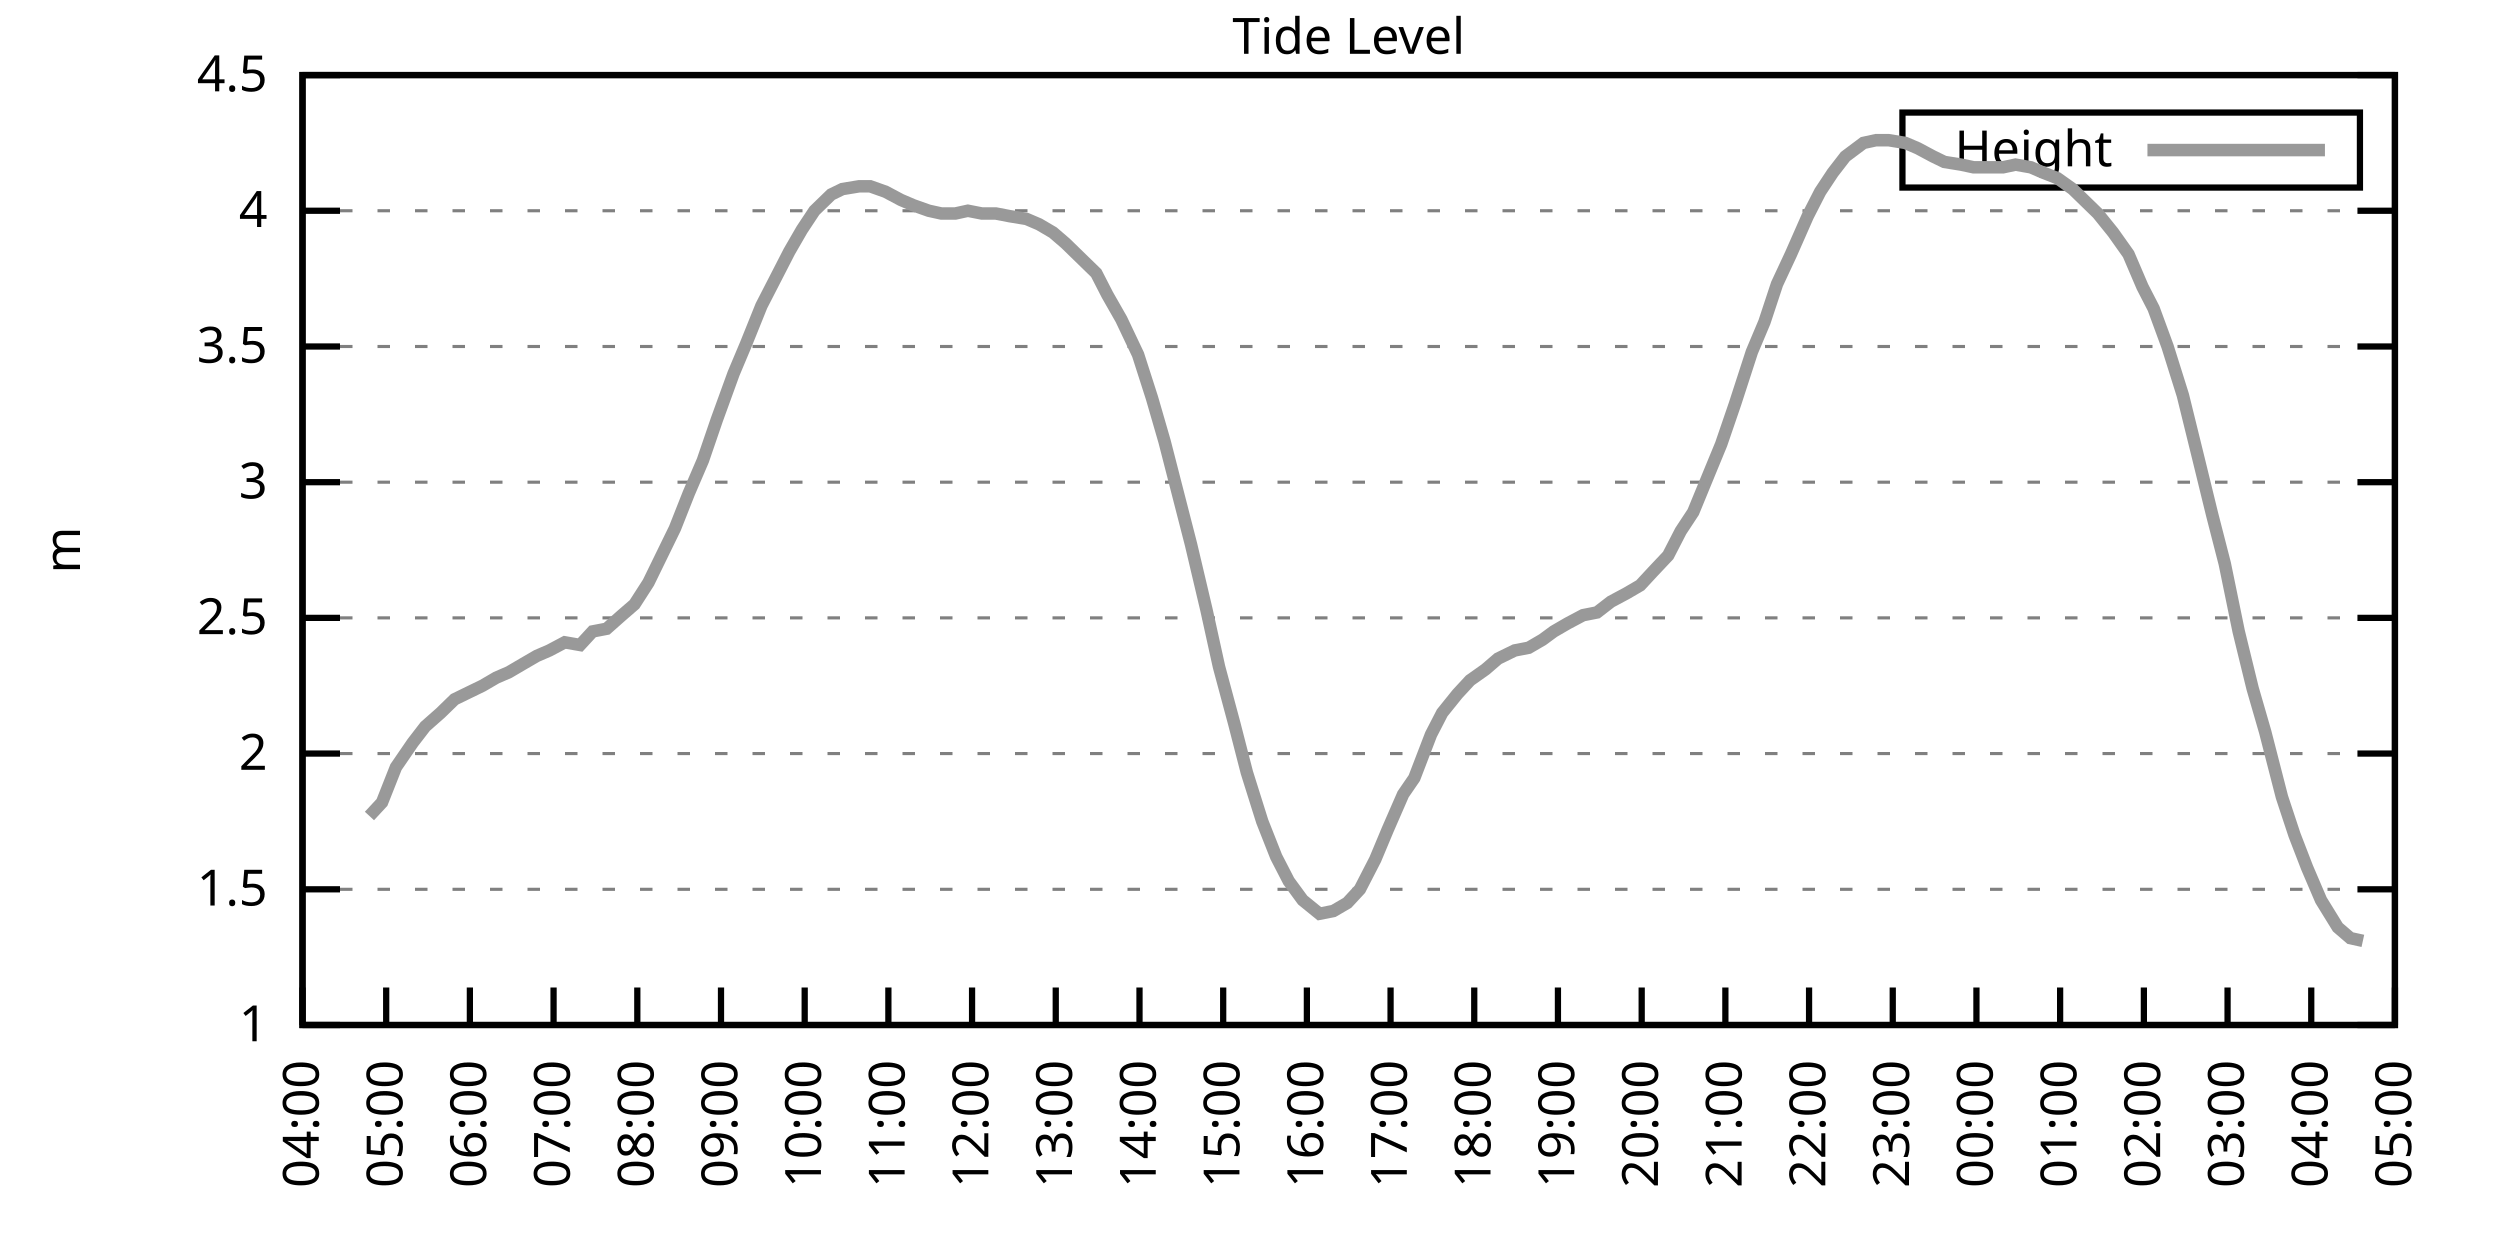
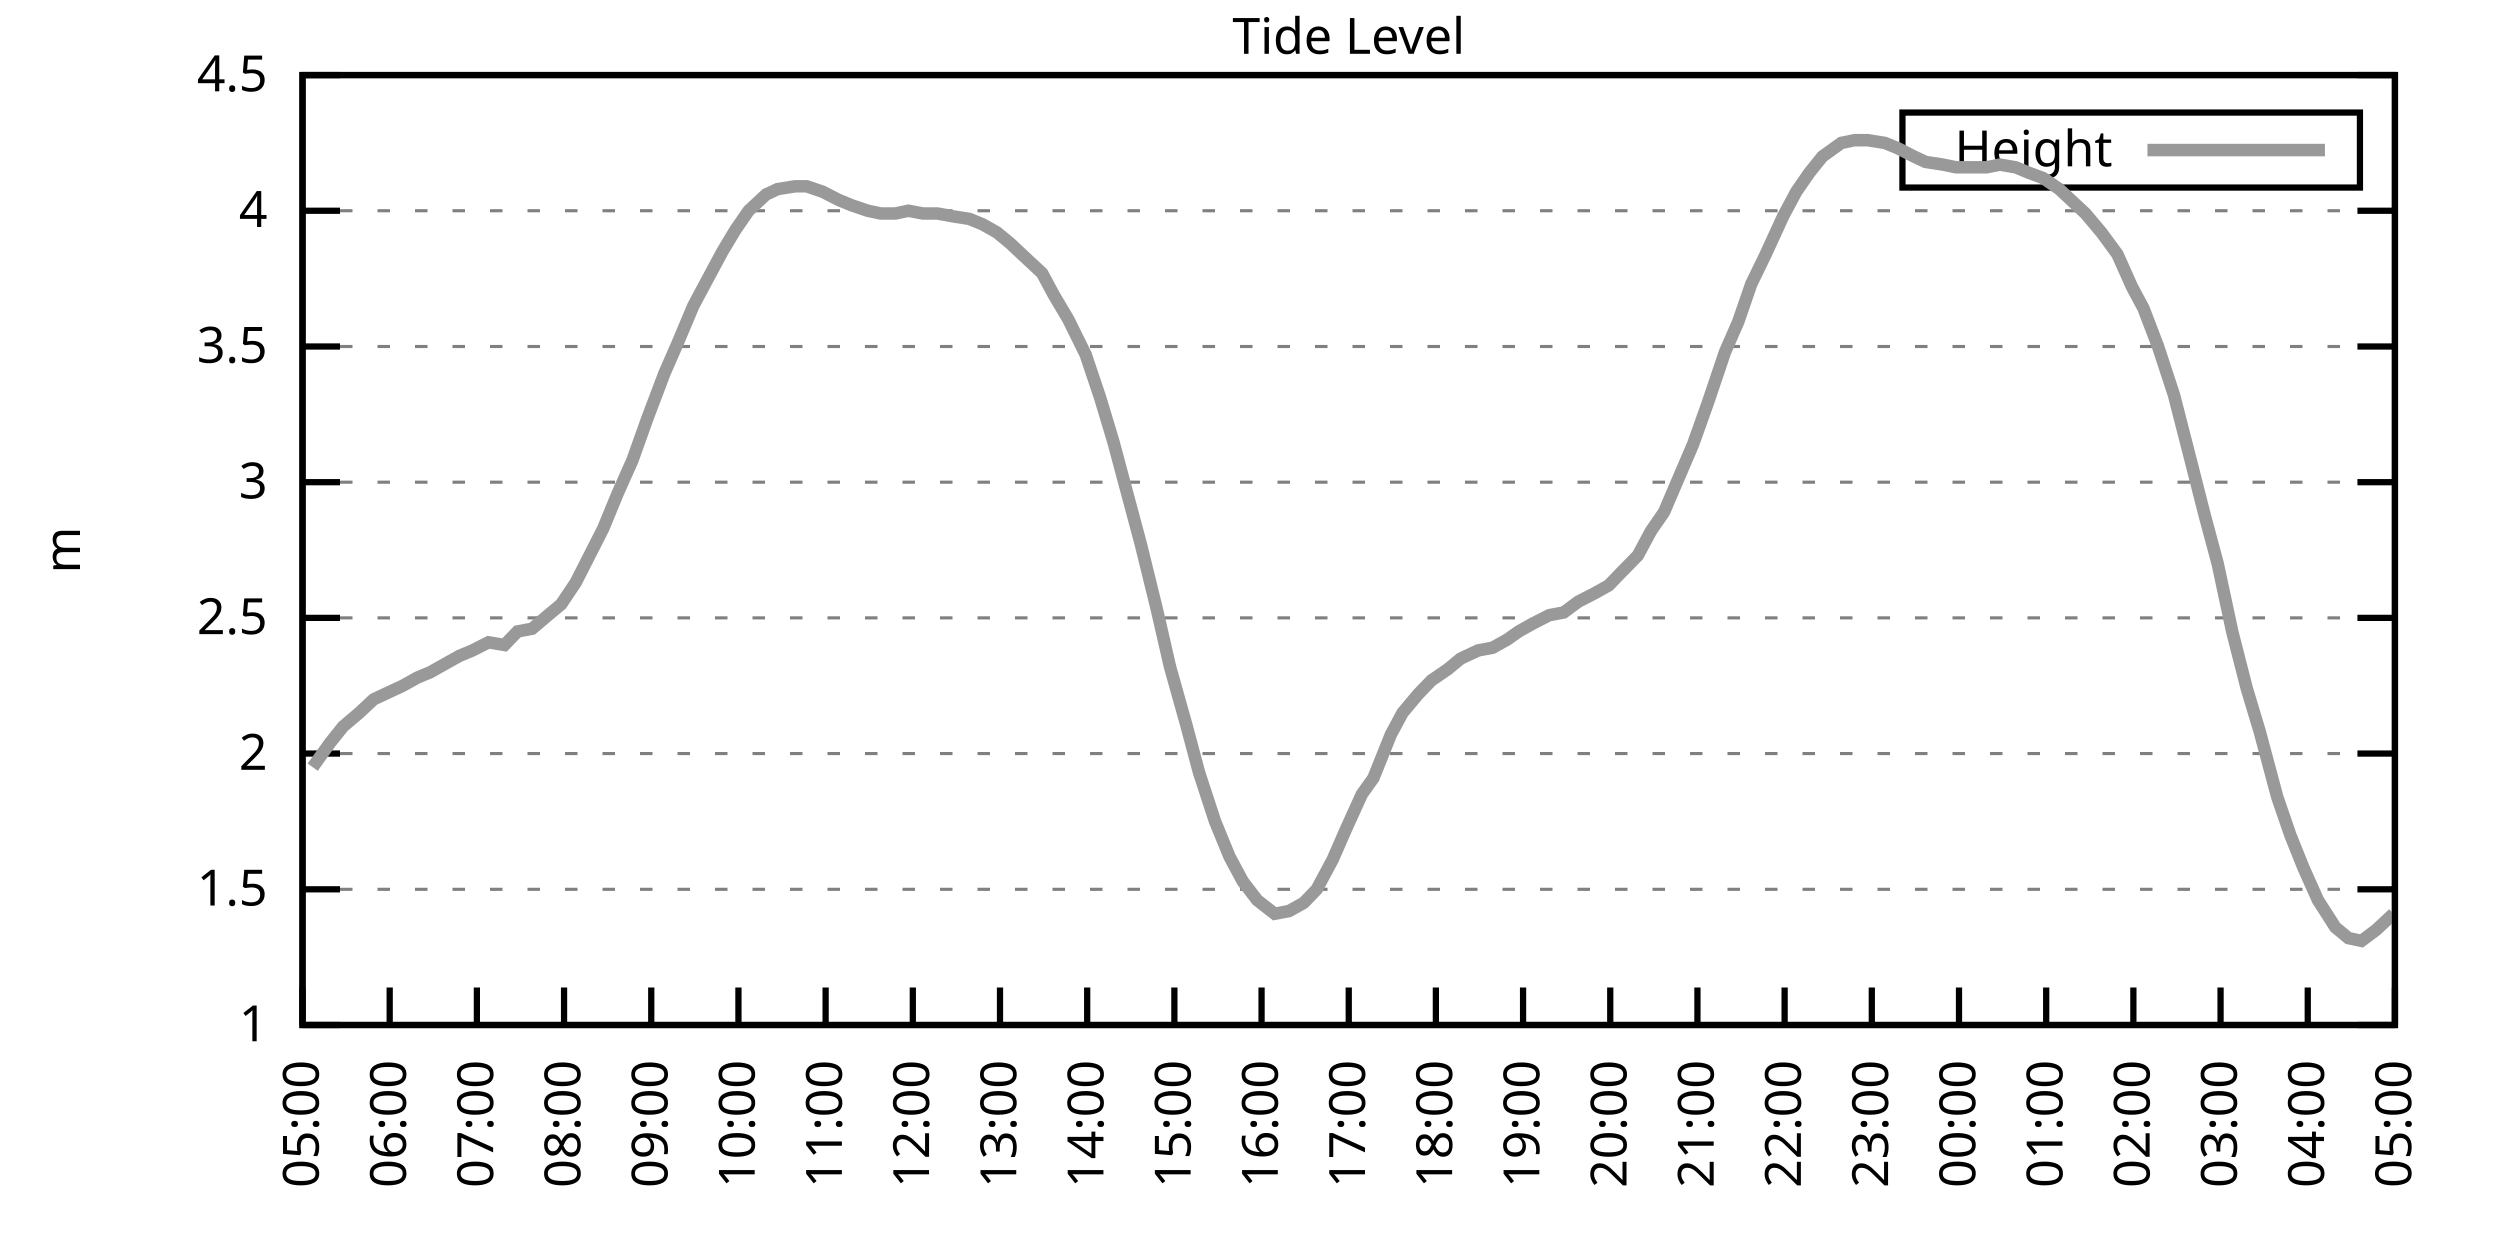
<svg xmlns="http://www.w3.org/2000/svg" xmlns:xlink="http://www.w3.org/1999/xlink" width="400" height="200" viewBox="0 0 400 200">
  <g id="gnuplot_canvas">
    <rect x="0" y="0" width="400" height="200" fill="none" />
    <defs>
      <circle id="gpDot" r="0.5" stroke-width="0.5" stroke="currentColor" />
      <path id="gpPt0" stroke-width="0.333" stroke="currentColor" d="M-1,0 h2 M0,-1 v2" />
      <path id="gpPt1" stroke-width="0.333" stroke="currentColor" d="M-1,-1 L1,1 M1,-1 L-1,1" />
      <path id="gpPt2" stroke-width="0.333" stroke="currentColor" d="M-1,0 L1,0 M0,-1 L0,1 M-1,-1 L1,1 M-1,1 L1,-1" />
      <rect id="gpPt3" stroke-width="0.333" stroke="currentColor" x="-1" y="-1" width="2" height="2" />
      <rect id="gpPt4" stroke-width="0.333" stroke="currentColor" fill="currentColor" x="-1" y="-1" width="2" height="2" />
      <circle id="gpPt5" stroke-width="0.333" stroke="currentColor" cx="0" cy="0" r="1" />
      <use xlink:href="#gpPt5" id="gpPt6" fill="currentColor" stroke="none" />
      <path id="gpPt7" stroke-width="0.333" stroke="currentColor" d="M0,-1.33 L-1.33,0.67 L1.33,0.67 z" />
      <use xlink:href="#gpPt7" id="gpPt8" fill="currentColor" stroke="none" />
      <use xlink:href="#gpPt7" id="gpPt9" stroke="currentColor" transform="rotate(180)" />
      <use xlink:href="#gpPt9" id="gpPt10" fill="currentColor" stroke="none" />
      <use xlink:href="#gpPt3" id="gpPt11" stroke="currentColor" transform="rotate(45)" />
      <use xlink:href="#gpPt11" id="gpPt12" fill="currentColor" stroke="none" />
      <path id="gpPt13" stroke-width="0.333" stroke="currentColor" d="M0,1.330 L1.265,0.411 L0.782,-1.067 L-0.782,-1.076 L-1.265,0.411 z" />
      <use xlink:href="#gpPt13" id="gpPt14" fill="currentColor" stroke="none" />
      <filter id="textbox" filterUnits="objectBoundingBox" x="0" y="0" height="1" width="1">
        <feFlood flood-color="white" flood-opacity="1" result="bgnd" />
        <feComposite in="SourceGraphic" in2="bgnd" operator="atop" />
      </filter>
      <filter id="greybox" filterUnits="objectBoundingBox" x="0" y="0" height="1" width="1">
        <feFlood flood-color="lightgrey" flood-opacity="1" result="grey" />
        <feComposite in="SourceGraphic" in2="grey" operator="atop" />
      </filter>
    </defs>
    <g fill="none" color="white" stroke="currentColor" stroke-width="1.00" stroke-linecap="butt" stroke-linejoin="miter">
</g>
    <g fill="none" color="black" stroke="currentColor" stroke-width="1.00" stroke-linecap="butt" stroke-linejoin="miter">
      <g stroke="none" shape-rendering="crispEdges">
        <polygon fill="rgb(255, 255, 255)" points="48.40,164.00 383.18,164.00 383.18,12.02 48.40,12.02 " />
      </g>
    </g>
    <g fill="none" color="black" stroke="currentColor" stroke-width="1.00" stroke-linecap="butt" stroke-linejoin="miter">
</g>
    <g fill="none" color="black" stroke="black" stroke-width="0.50" stroke-linecap="butt" stroke-linejoin="miter">
</g>
    <g fill="none" color="gray" stroke="currentColor" stroke-width="0.50" stroke-linecap="butt" stroke-linejoin="miter">
      <path stroke="gray" stroke-dasharray="2,4" class="gridline" d="M48.40,164.00 L383.19,164.00  " />
    </g>
    <g fill="none" color="gray" stroke="gray" stroke-width="1.00" stroke-linecap="butt" stroke-linejoin="miter">
</g>
    <g fill="none" color="black" stroke="currentColor" stroke-width="1.00" stroke-linecap="butt" stroke-linejoin="miter">
      <path stroke="black" d="M48.40,164.00 L54.40,164.00 M383.19,164.00 L377.19,164.00  " />
      <g transform="translate(42.80,166.60)" stroke="none" fill="black" font-family="Sans" font-size="8.00" text-anchor="end">
        <text>
          <tspan font-family="Sans"> 1</tspan>
        </text>
      </g>
    </g>
    <g fill="none" color="black" stroke="currentColor" stroke-width="1.00" stroke-linecap="butt" stroke-linejoin="miter">
</g>
    <g fill="none" color="black" stroke="black" stroke-width="0.50" stroke-linecap="butt" stroke-linejoin="miter">
</g>
    <g fill="none" color="gray" stroke="currentColor" stroke-width="0.50" stroke-linecap="butt" stroke-linejoin="miter">
      <path stroke="gray" stroke-dasharray="2,4" class="gridline" d="M48.40,142.29 L383.19,142.29  " />
    </g>
    <g fill="none" color="gray" stroke="gray" stroke-width="1.00" stroke-linecap="butt" stroke-linejoin="miter">
</g>
    <g fill="none" color="black" stroke="currentColor" stroke-width="1.00" stroke-linecap="butt" stroke-linejoin="miter">
      <path stroke="black" d="M48.40,142.29 L54.40,142.29 M383.19,142.29 L377.19,142.29  " />
      <g transform="translate(42.80,144.89)" stroke="none" fill="black" font-family="Sans" font-size="8.00" text-anchor="end">
        <text>
          <tspan font-family="Sans"> 1.5</tspan>
        </text>
      </g>
    </g>
    <g fill="none" color="black" stroke="currentColor" stroke-width="1.00" stroke-linecap="butt" stroke-linejoin="miter">
</g>
    <g fill="none" color="black" stroke="black" stroke-width="0.50" stroke-linecap="butt" stroke-linejoin="miter">
</g>
    <g fill="none" color="gray" stroke="currentColor" stroke-width="0.50" stroke-linecap="butt" stroke-linejoin="miter">
      <path stroke="gray" stroke-dasharray="2,4" class="gridline" d="M48.40,120.57 L383.19,120.57  " />
    </g>
    <g fill="none" color="gray" stroke="gray" stroke-width="1.00" stroke-linecap="butt" stroke-linejoin="miter">
</g>
    <g fill="none" color="black" stroke="currentColor" stroke-width="1.00" stroke-linecap="butt" stroke-linejoin="miter">
      <path stroke="black" d="M48.40,120.57 L54.40,120.57 M383.19,120.57 L377.19,120.57  " />
      <g transform="translate(42.80,123.17)" stroke="none" fill="black" font-family="Sans" font-size="8.00" text-anchor="end">
        <text>
          <tspan font-family="Sans"> 2</tspan>
        </text>
      </g>
    </g>
    <g fill="none" color="black" stroke="currentColor" stroke-width="1.00" stroke-linecap="butt" stroke-linejoin="miter">
</g>
    <g fill="none" color="black" stroke="black" stroke-width="0.50" stroke-linecap="butt" stroke-linejoin="miter">
</g>
    <g fill="none" color="gray" stroke="currentColor" stroke-width="0.50" stroke-linecap="butt" stroke-linejoin="miter">
      <path stroke="gray" stroke-dasharray="2,4" class="gridline" d="M48.40,98.86 L383.19,98.86  " />
    </g>
    <g fill="none" color="gray" stroke="gray" stroke-width="1.00" stroke-linecap="butt" stroke-linejoin="miter">
</g>
    <g fill="none" color="black" stroke="currentColor" stroke-width="1.00" stroke-linecap="butt" stroke-linejoin="miter">
      <path stroke="black" d="M48.40,98.86 L54.40,98.86 M383.19,98.86 L377.19,98.86  " />
      <g transform="translate(42.80,101.46)" stroke="none" fill="black" font-family="Sans" font-size="8.00" text-anchor="end">
        <text>
          <tspan font-family="Sans"> 2.5</tspan>
        </text>
      </g>
    </g>
    <g fill="none" color="black" stroke="currentColor" stroke-width="1.00" stroke-linecap="butt" stroke-linejoin="miter">
</g>
    <g fill="none" color="black" stroke="black" stroke-width="0.50" stroke-linecap="butt" stroke-linejoin="miter">
</g>
    <g fill="none" color="gray" stroke="currentColor" stroke-width="0.50" stroke-linecap="butt" stroke-linejoin="miter">
      <path stroke="gray" stroke-dasharray="2,4" class="gridline" d="M48.40,77.15 L383.19,77.15  " />
    </g>
    <g fill="none" color="gray" stroke="gray" stroke-width="1.00" stroke-linecap="butt" stroke-linejoin="miter">
</g>
    <g fill="none" color="black" stroke="currentColor" stroke-width="1.00" stroke-linecap="butt" stroke-linejoin="miter">
      <path stroke="black" d="M48.40,77.15 L54.40,77.15 M383.19,77.15 L377.19,77.15  " />
      <g transform="translate(42.80,79.75)" stroke="none" fill="black" font-family="Sans" font-size="8.00" text-anchor="end">
        <text>
          <tspan font-family="Sans"> 3</tspan>
        </text>
      </g>
    </g>
    <g fill="none" color="black" stroke="currentColor" stroke-width="1.00" stroke-linecap="butt" stroke-linejoin="miter">
</g>
    <g fill="none" color="black" stroke="black" stroke-width="0.50" stroke-linecap="butt" stroke-linejoin="miter">
</g>
    <g fill="none" color="gray" stroke="currentColor" stroke-width="0.50" stroke-linecap="butt" stroke-linejoin="miter">
      <path stroke="gray" stroke-dasharray="2,4" class="gridline" d="M48.40,55.44 L383.19,55.44  " />
    </g>
    <g fill="none" color="gray" stroke="gray" stroke-width="1.00" stroke-linecap="butt" stroke-linejoin="miter">
</g>
    <g fill="none" color="black" stroke="currentColor" stroke-width="1.00" stroke-linecap="butt" stroke-linejoin="miter">
      <path stroke="black" d="M48.40,55.44 L54.40,55.44 M383.19,55.44 L377.19,55.44  " />
      <g transform="translate(42.80,58.04)" stroke="none" fill="black" font-family="Sans" font-size="8.00" text-anchor="end">
        <text>
          <tspan font-family="Sans"> 3.5</tspan>
        </text>
      </g>
    </g>
    <g fill="none" color="black" stroke="currentColor" stroke-width="1.00" stroke-linecap="butt" stroke-linejoin="miter">
</g>
    <g fill="none" color="black" stroke="black" stroke-width="0.50" stroke-linecap="butt" stroke-linejoin="miter">
</g>
    <g fill="none" color="gray" stroke="currentColor" stroke-width="0.50" stroke-linecap="butt" stroke-linejoin="miter">
      <path stroke="gray" stroke-dasharray="2,4" class="gridline" d="M48.40,33.72 L383.19,33.72  " />
    </g>
    <g fill="none" color="gray" stroke="gray" stroke-width="1.00" stroke-linecap="butt" stroke-linejoin="miter">
</g>
    <g fill="none" color="black" stroke="currentColor" stroke-width="1.00" stroke-linecap="butt" stroke-linejoin="miter">
      <path stroke="black" d="M48.40,33.72 L54.40,33.72 M383.19,33.72 L377.19,33.72  " />
      <g transform="translate(42.80,36.32)" stroke="none" fill="black" font-family="Sans" font-size="8.00" text-anchor="end">
        <text>
          <tspan font-family="Sans"> 4</tspan>
        </text>
      </g>
    </g>
    <g fill="none" color="black" stroke="currentColor" stroke-width="1.00" stroke-linecap="butt" stroke-linejoin="miter">
</g>
    <g fill="none" color="black" stroke="black" stroke-width="0.50" stroke-linecap="butt" stroke-linejoin="miter">
</g>
    <g fill="none" color="gray" stroke="currentColor" stroke-width="0.50" stroke-linecap="butt" stroke-linejoin="miter">
      <path stroke="gray" stroke-dasharray="2,4" class="gridline" d="M48.40,12.01 L383.19,12.01  " />
    </g>
    <g fill="none" color="gray" stroke="gray" stroke-width="1.00" stroke-linecap="butt" stroke-linejoin="miter">
</g>
    <g fill="none" color="black" stroke="currentColor" stroke-width="1.00" stroke-linecap="butt" stroke-linejoin="miter">
      <path stroke="black" d="M48.40,12.01 L54.40,12.01 M383.19,12.01 L377.19,12.01  " />
      <g transform="translate(42.80,14.61)" stroke="none" fill="black" font-family="Sans" font-size="8.00" text-anchor="end">
        <text>
          <tspan font-family="Sans"> 4.5</tspan>
        </text>
      </g>
    </g>
    <g fill="none" color="black" stroke="currentColor" stroke-width="1.00" stroke-linecap="butt" stroke-linejoin="miter">
      <path stroke="black" d="M48.40,164.00 L48.40,158.00  " />
      <g transform="translate(51.00,169.60) rotate(270.00)" stroke="none" fill="black" font-family="Sans" font-size="8.00" text-anchor="end">
        <text>
-           <tspan font-family="Sans">04:00</tspan>
-         </text>
-       </g>
-     </g>
-     <g fill="none" color="black" stroke="currentColor" stroke-width="1.00" stroke-linecap="butt" stroke-linejoin="miter">
-       <path stroke="black" d="M61.79,164.00 L61.79,158.00  " />
-       <g transform="translate(64.39,169.60) rotate(270.00)" stroke="none" fill="black" font-family="Sans" font-size="8.00" text-anchor="end">
-         <text>
          <tspan font-family="Sans">05:00</tspan>
        </text>
      </g>
    </g>
    <g fill="none" color="black" stroke="currentColor" stroke-width="1.00" stroke-linecap="butt" stroke-linejoin="miter">
-       <path stroke="black" d="M75.18,164.00 L75.18,158.00  " />
-       <g transform="translate(77.78,169.60) rotate(270.00)" stroke="none" fill="black" font-family="Sans" font-size="8.00" text-anchor="end">
+       <path stroke="black" d="M62.35,164.00 L62.35,158.00  " />
+       <g transform="translate(64.95,169.60) rotate(270.00)" stroke="none" fill="black" font-family="Sans" font-size="8.00" text-anchor="end">
        <text>
          <tspan font-family="Sans">06:00</tspan>
        </text>
      </g>
    </g>
    <g fill="none" color="black" stroke="currentColor" stroke-width="1.00" stroke-linecap="butt" stroke-linejoin="miter">
-       <path stroke="black" d="M88.57,164.00 L88.57,158.00  " />
-       <g transform="translate(91.17,169.60) rotate(270.00)" stroke="none" fill="black" font-family="Sans" font-size="8.00" text-anchor="end">
+       <path stroke="black" d="M76.30,164.00 L76.30,158.00  " />
+       <g transform="translate(78.90,169.60) rotate(270.00)" stroke="none" fill="black" font-family="Sans" font-size="8.00" text-anchor="end">
        <text>
          <tspan font-family="Sans">07:00</tspan>
        </text>
      </g>
    </g>
    <g fill="none" color="black" stroke="currentColor" stroke-width="1.00" stroke-linecap="butt" stroke-linejoin="miter">
-       <path stroke="black" d="M101.97,164.00 L101.97,158.00  " />
-       <g transform="translate(104.57,169.60) rotate(270.00)" stroke="none" fill="black" font-family="Sans" font-size="8.00" text-anchor="end">
+       <path stroke="black" d="M90.25,164.00 L90.25,158.00  " />
+       <g transform="translate(92.85,169.60) rotate(270.00)" stroke="none" fill="black" font-family="Sans" font-size="8.00" text-anchor="end">
        <text>
          <tspan font-family="Sans">08:00</tspan>
        </text>
      </g>
    </g>
    <g fill="none" color="black" stroke="currentColor" stroke-width="1.00" stroke-linecap="butt" stroke-linejoin="miter">
-       <path stroke="black" d="M115.36,164.00 L115.36,158.00  " />
-       <g transform="translate(117.96,169.60) rotate(270.00)" stroke="none" fill="black" font-family="Sans" font-size="8.00" text-anchor="end">
+       <path stroke="black" d="M104.20,164.00 L104.20,158.00  " />
+       <g transform="translate(106.80,169.60) rotate(270.00)" stroke="none" fill="black" font-family="Sans" font-size="8.00" text-anchor="end">
        <text>
          <tspan font-family="Sans">09:00</tspan>
        </text>
      </g>
    </g>
    <g fill="none" color="black" stroke="currentColor" stroke-width="1.00" stroke-linecap="butt" stroke-linejoin="miter">
-       <path stroke="black" d="M128.75,164.00 L128.75,158.00  " />
-       <g transform="translate(131.35,169.60) rotate(270.00)" stroke="none" fill="black" font-family="Sans" font-size="8.00" text-anchor="end">
+       <path stroke="black" d="M118.15,164.00 L118.15,158.00  " />
+       <g transform="translate(120.75,169.60) rotate(270.00)" stroke="none" fill="black" font-family="Sans" font-size="8.00" text-anchor="end">
        <text>
          <tspan font-family="Sans">10:00</tspan>
        </text>
      </g>
    </g>
    <g fill="none" color="black" stroke="currentColor" stroke-width="1.00" stroke-linecap="butt" stroke-linejoin="miter">
-       <path stroke="black" d="M142.14,164.00 L142.14,158.00  " />
-       <g transform="translate(144.74,169.60) rotate(270.00)" stroke="none" fill="black" font-family="Sans" font-size="8.00" text-anchor="end">
+       <path stroke="black" d="M132.10,164.00 L132.10,158.00  " />
+       <g transform="translate(134.70,169.60) rotate(270.00)" stroke="none" fill="black" font-family="Sans" font-size="8.00" text-anchor="end">
        <text>
          <tspan font-family="Sans">11:00</tspan>
        </text>
      </g>
    </g>
    <g fill="none" color="black" stroke="currentColor" stroke-width="1.00" stroke-linecap="butt" stroke-linejoin="miter">
-       <path stroke="black" d="M155.53,164.00 L155.53,158.00  " />
-       <g transform="translate(158.13,169.60) rotate(270.00)" stroke="none" fill="black" font-family="Sans" font-size="8.00" text-anchor="end">
+       <path stroke="black" d="M146.05,164.00 L146.05,158.00  " />
+       <g transform="translate(148.65,169.60) rotate(270.00)" stroke="none" fill="black" font-family="Sans" font-size="8.00" text-anchor="end">
        <text>
          <tspan font-family="Sans">12:00</tspan>
        </text>
      </g>
    </g>
    <g fill="none" color="black" stroke="currentColor" stroke-width="1.00" stroke-linecap="butt" stroke-linejoin="miter">
-       <path stroke="black" d="M168.92,164.00 L168.92,158.00  " />
-       <g transform="translate(171.52,169.60) rotate(270.00)" stroke="none" fill="black" font-family="Sans" font-size="8.00" text-anchor="end">
+       <path stroke="black" d="M160.00,164.00 L160.00,158.00  " />
+       <g transform="translate(162.60,169.60) rotate(270.00)" stroke="none" fill="black" font-family="Sans" font-size="8.00" text-anchor="end">
        <text>
          <tspan font-family="Sans">13:00</tspan>
        </text>
      </g>
    </g>
    <g fill="none" color="black" stroke="currentColor" stroke-width="1.00" stroke-linecap="butt" stroke-linejoin="miter">
-       <path stroke="black" d="M182.32,164.00 L182.32,158.00  " />
-       <g transform="translate(184.92,169.60) rotate(270.00)" stroke="none" fill="black" font-family="Sans" font-size="8.00" text-anchor="end">
+       <path stroke="black" d="M173.95,164.00 L173.95,158.00  " />
+       <g transform="translate(176.55,169.60) rotate(270.00)" stroke="none" fill="black" font-family="Sans" font-size="8.00" text-anchor="end">
        <text>
          <tspan font-family="Sans">14:00</tspan>
        </text>
      </g>
    </g>
    <g fill="none" color="black" stroke="currentColor" stroke-width="1.00" stroke-linecap="butt" stroke-linejoin="miter">
-       <path stroke="black" d="M195.71,164.00 L195.71,158.00  " />
-       <g transform="translate(198.31,169.60) rotate(270.00)" stroke="none" fill="black" font-family="Sans" font-size="8.00" text-anchor="end">
+       <path stroke="black" d="M187.90,164.00 L187.90,158.00  " />
+       <g transform="translate(190.50,169.60) rotate(270.00)" stroke="none" fill="black" font-family="Sans" font-size="8.00" text-anchor="end">
        <text>
          <tspan font-family="Sans">15:00</tspan>
        </text>
      </g>
    </g>
    <g fill="none" color="black" stroke="currentColor" stroke-width="1.00" stroke-linecap="butt" stroke-linejoin="miter">
-       <path stroke="black" d="M209.10,164.00 L209.10,158.00  " />
-       <g transform="translate(211.70,169.60) rotate(270.00)" stroke="none" fill="black" font-family="Sans" font-size="8.00" text-anchor="end">
+       <path stroke="black" d="M201.85,164.00 L201.85,158.00  " />
+       <g transform="translate(204.45,169.60) rotate(270.00)" stroke="none" fill="black" font-family="Sans" font-size="8.00" text-anchor="end">
        <text>
          <tspan font-family="Sans">16:00</tspan>
        </text>
      </g>
    </g>
    <g fill="none" color="black" stroke="currentColor" stroke-width="1.00" stroke-linecap="butt" stroke-linejoin="miter">
-       <path stroke="black" d="M222.49,164.00 L222.49,158.00  " />
-       <g transform="translate(225.09,169.60) rotate(270.00)" stroke="none" fill="black" font-family="Sans" font-size="8.00" text-anchor="end">
+       <path stroke="black" d="M215.80,164.00 L215.80,158.00  " />
+       <g transform="translate(218.40,169.60) rotate(270.00)" stroke="none" fill="black" font-family="Sans" font-size="8.00" text-anchor="end">
        <text>
          <tspan font-family="Sans">17:00</tspan>
        </text>
      </g>
    </g>
    <g fill="none" color="black" stroke="currentColor" stroke-width="1.00" stroke-linecap="butt" stroke-linejoin="miter">
-       <path stroke="black" d="M235.88,164.00 L235.88,158.00  " />
-       <g transform="translate(238.48,169.60) rotate(270.00)" stroke="none" fill="black" font-family="Sans" font-size="8.00" text-anchor="end">
+       <path stroke="black" d="M229.74,164.00 L229.74,158.00  " />
+       <g transform="translate(232.34,169.60) rotate(270.00)" stroke="none" fill="black" font-family="Sans" font-size="8.00" text-anchor="end">
        <text>
          <tspan font-family="Sans">18:00</tspan>
        </text>
      </g>
    </g>
    <g fill="none" color="black" stroke="currentColor" stroke-width="1.00" stroke-linecap="butt" stroke-linejoin="miter">
-       <path stroke="black" d="M249.27,164.00 L249.27,158.00  " />
-       <g transform="translate(251.87,169.60) rotate(270.00)" stroke="none" fill="black" font-family="Sans" font-size="8.00" text-anchor="end">
+       <path stroke="black" d="M243.69,164.00 L243.69,158.00  " />
+       <g transform="translate(246.29,169.60) rotate(270.00)" stroke="none" fill="black" font-family="Sans" font-size="8.00" text-anchor="end">
        <text>
          <tspan font-family="Sans">19:00</tspan>
        </text>
      </g>
    </g>
    <g fill="none" color="black" stroke="currentColor" stroke-width="1.00" stroke-linecap="butt" stroke-linejoin="miter">
-       <path stroke="black" d="M262.67,164.00 L262.67,158.00  " />
-       <g transform="translate(265.27,169.60) rotate(270.00)" stroke="none" fill="black" font-family="Sans" font-size="8.00" text-anchor="end">
+       <path stroke="black" d="M257.64,164.00 L257.64,158.00  " />
+       <g transform="translate(260.24,169.60) rotate(270.00)" stroke="none" fill="black" font-family="Sans" font-size="8.00" text-anchor="end">
        <text>
          <tspan font-family="Sans">20:00</tspan>
        </text>
      </g>
    </g>
    <g fill="none" color="black" stroke="currentColor" stroke-width="1.00" stroke-linecap="butt" stroke-linejoin="miter">
-       <path stroke="black" d="M276.06,164.00 L276.06,158.00  " />
-       <g transform="translate(278.66,169.60) rotate(270.00)" stroke="none" fill="black" font-family="Sans" font-size="8.00" text-anchor="end">
+       <path stroke="black" d="M271.59,164.00 L271.59,158.00  " />
+       <g transform="translate(274.19,169.60) rotate(270.00)" stroke="none" fill="black" font-family="Sans" font-size="8.00" text-anchor="end">
        <text>
          <tspan font-family="Sans">21:00</tspan>
        </text>
      </g>
    </g>
    <g fill="none" color="black" stroke="currentColor" stroke-width="1.00" stroke-linecap="butt" stroke-linejoin="miter">
-       <path stroke="black" d="M289.45,164.00 L289.45,158.00  " />
-       <g transform="translate(292.05,169.60) rotate(270.00)" stroke="none" fill="black" font-family="Sans" font-size="8.00" text-anchor="end">
+       <path stroke="black" d="M285.54,164.00 L285.54,158.00  " />
+       <g transform="translate(288.14,169.60) rotate(270.00)" stroke="none" fill="black" font-family="Sans" font-size="8.00" text-anchor="end">
        <text>
          <tspan font-family="Sans">22:00</tspan>
        </text>
      </g>
    </g>
    <g fill="none" color="black" stroke="currentColor" stroke-width="1.00" stroke-linecap="butt" stroke-linejoin="miter">
-       <path stroke="black" d="M302.84,164.00 L302.84,158.00  " />
-       <g transform="translate(305.44,169.60) rotate(270.00)" stroke="none" fill="black" font-family="Sans" font-size="8.00" text-anchor="end">
+       <path stroke="black" d="M299.49,164.00 L299.49,158.00  " />
+       <g transform="translate(302.09,169.60) rotate(270.00)" stroke="none" fill="black" font-family="Sans" font-size="8.00" text-anchor="end">
        <text>
          <tspan font-family="Sans">23:00</tspan>
        </text>
      </g>
    </g>
    <g fill="none" color="black" stroke="currentColor" stroke-width="1.00" stroke-linecap="butt" stroke-linejoin="miter">
-       <path stroke="black" d="M316.23,164.00 L316.23,158.00  " />
-       <g transform="translate(318.83,169.60) rotate(270.00)" stroke="none" fill="black" font-family="Sans" font-size="8.00" text-anchor="end">
+       <path stroke="black" d="M313.44,164.00 L313.44,158.00  " />
+       <g transform="translate(316.04,169.60) rotate(270.00)" stroke="none" fill="black" font-family="Sans" font-size="8.00" text-anchor="end">
        <text>
          <tspan font-family="Sans">00:00</tspan>
        </text>
      </g>
    </g>
    <g fill="none" color="black" stroke="currentColor" stroke-width="1.00" stroke-linecap="butt" stroke-linejoin="miter">
-       <path stroke="black" d="M329.62,164.00 L329.62,158.00  " />
-       <g transform="translate(332.22,169.60) rotate(270.00)" stroke="none" fill="black" font-family="Sans" font-size="8.00" text-anchor="end">
+       <path stroke="black" d="M327.39,164.00 L327.39,158.00  " />
+       <g transform="translate(329.99,169.60) rotate(270.00)" stroke="none" fill="black" font-family="Sans" font-size="8.00" text-anchor="end">
        <text>
          <tspan font-family="Sans">01:00</tspan>
        </text>
      </g>
    </g>
    <g fill="none" color="black" stroke="currentColor" stroke-width="1.00" stroke-linecap="butt" stroke-linejoin="miter">
-       <path stroke="black" d="M343.02,164.00 L343.02,158.00  " />
-       <g transform="translate(345.62,169.60) rotate(270.00)" stroke="none" fill="black" font-family="Sans" font-size="8.00" text-anchor="end">
+       <path stroke="black" d="M341.34,164.00 L341.34,158.00  " />
+       <g transform="translate(343.94,169.60) rotate(270.00)" stroke="none" fill="black" font-family="Sans" font-size="8.00" text-anchor="end">
        <text>
          <tspan font-family="Sans">02:00</tspan>
        </text>
      </g>
    </g>
    <g fill="none" color="black" stroke="currentColor" stroke-width="1.00" stroke-linecap="butt" stroke-linejoin="miter">
-       <path stroke="black" d="M356.41,164.00 L356.41,158.00  " />
-       <g transform="translate(359.01,169.60) rotate(270.00)" stroke="none" fill="black" font-family="Sans" font-size="8.00" text-anchor="end">
+       <path stroke="black" d="M355.29,164.00 L355.29,158.00  " />
+       <g transform="translate(357.89,169.60) rotate(270.00)" stroke="none" fill="black" font-family="Sans" font-size="8.00" text-anchor="end">
        <text>
          <tspan font-family="Sans">03:00</tspan>
        </text>
      </g>
    </g>
    <g fill="none" color="black" stroke="currentColor" stroke-width="1.00" stroke-linecap="butt" stroke-linejoin="miter">
-       <path stroke="black" d="M369.80,164.00 L369.80,158.00  " />
-       <g transform="translate(372.40,169.60) rotate(270.00)" stroke="none" fill="black" font-family="Sans" font-size="8.00" text-anchor="end">
+       <path stroke="black" d="M369.24,164.00 L369.24,158.00  " />
+       <g transform="translate(371.84,169.60) rotate(270.00)" stroke="none" fill="black" font-family="Sans" font-size="8.00" text-anchor="end">
        <text>
          <tspan font-family="Sans">04:00</tspan>
        </text>
      </g>
    </g>
    <g fill="none" color="black" stroke="currentColor" stroke-width="1.00" stroke-linecap="butt" stroke-linejoin="miter">
      <path stroke="black" d="M383.19,164.00 L383.19,158.00  " />
      <g transform="translate(385.79,169.60) rotate(270.00)" stroke="none" fill="black" font-family="Sans" font-size="8.00" text-anchor="end">
        <text>
          <tspan font-family="Sans">05:00</tspan>
        </text>
      </g>
    </g>
    <g fill="none" color="black" stroke="currentColor" stroke-width="1.00" stroke-linecap="butt" stroke-linejoin="miter">
</g>
    <g fill="none" color="black" stroke="currentColor" stroke-width="1.00" stroke-linecap="butt" stroke-linejoin="miter">
      <path stroke="black" d="M48.40,12.01 L48.40,164.00 L383.19,164.00 L383.19,12.01 L48.40,12.01 Z  " />
    </g>
    <g fill="none" color="black" stroke="currentColor" stroke-width="1.00" stroke-linecap="butt" stroke-linejoin="miter">
</g>
    <g fill="none" color="black" stroke="currentColor" stroke-width="1.00" stroke-linecap="butt" stroke-linejoin="miter">
      <path stroke="black" d="M304.39,30.01 L304.39,18.01 L377.59,18.01 L377.59,30.01 L304.39,30.01 Z  " />
    </g>
    <g id="Tide_level_plot_1">
      <g fill="none" color="white" stroke="black" stroke-width="2.00" stroke-linecap="butt" stroke-linejoin="miter">
</g>
      <g fill="none" color="black" stroke="currentColor" stroke-width="2.00" stroke-linecap="butt" stroke-linejoin="miter">
        <g transform="translate(337.99,26.61)" stroke="none" fill="black" font-family="Sans" font-size="8.00" text-anchor="end">
          <text>
            <tspan font-family="Sans">Height</tspan>
          </text>
        </g>
      </g>
      <g fill="none" color="black" stroke="currentColor" stroke-width="2.00" stroke-linecap="butt" stroke-linejoin="miter">
-         <path stroke="rgb(153, 153, 153)" d="M343.59,24.01 L371.99,24.01 M59.11,130.56 L61.12,128.39 L63.35,122.75 L66.03,118.84 L68.04,116.23 L70.50,114.06   L72.73,111.89 L74.51,111.02 L77.19,109.72 L79.42,108.42 L81.43,107.55 L83.66,106.24 L85.90,104.94 L87.91,104.07   L90.36,102.77 L92.82,103.20 L94.82,101.03 L97.06,100.60 L99.51,98.43 L101.52,96.69 L103.75,93.22 L107.99,84.53   L110.22,78.89 L112.46,73.67 L114.69,67.16 L117.37,59.78 L119.38,55.00 L121.83,48.92 L123.84,45.01 L126.29,40.24   L128.30,36.76 L130.31,33.72 L132.99,31.12 L134.78,30.25 L137.45,29.81 L139.24,29.81 L141.69,30.68 L144.15,31.99   L146.16,32.85 L148.61,33.72 L150.62,34.16 L152.85,34.16 L154.86,33.72 L157.10,34.16 L159.33,34.16 L161.56,34.59   L164.24,35.03 L166.25,35.89 L168.48,37.20 L170.49,38.93 L173.17,41.54 L175.40,43.71 L177.18,47.18 L179.41,51.09   L182.09,56.74 L184.32,63.69 L186.33,70.63 L190.57,87.14 L193.03,97.56 L195.04,106.68 L197.49,115.80 L199.50,123.61   L201.96,131.43 L204.19,137.08 L206.20,140.98 L208.43,144.02 L211.11,146.20 L213.34,145.76 L215.57,144.46 L217.58,142.29   L220.04,137.51 L222.04,132.73 L224.50,127.09 L226.29,124.48 L228.96,117.53 L230.75,114.06 L233.20,111.02 L235.21,108.85   L237.67,107.11 L239.68,105.38 L242.36,104.07 L244.59,103.64 L246.82,102.34 L248.60,101.03 L250.84,99.73 L253.29,98.43   L255.52,97.99 L257.76,96.26 L260.21,94.95 L262.44,93.65 L264.45,91.48 L266.91,88.87 L268.92,84.97 L270.92,81.93   L273.60,75.41 L275.39,71.07 L277.62,64.56 L280.30,56.30 L282.31,51.53 L284.32,45.45 L286.55,40.67 L289.23,34.59   L291.23,30.68 L293.24,27.64 L295.25,25.04 L298.15,22.87 L300.16,22.43 L302.17,22.43 L304.85,22.87 L306.86,23.73   L309.31,25.04 L311.10,25.91 L313.78,26.34 L315.79,26.77 L318.02,26.77 L320.47,26.77 L322.48,26.34 L324.94,26.77   L326.95,27.64 L329.18,28.51 L331.63,30.25 L333.42,31.99 L335.65,34.16 L338.10,37.20 L340.56,40.67 L342.79,45.88   L344.58,49.36 L346.81,55.44 L349.26,63.25 L351.72,73.24 L353.95,82.36 L355.96,90.18 L358.19,101.03 L360.42,110.15   L362.43,117.10 L365.11,127.52 L367.12,133.60 L369.13,138.81 L371.36,144.02 L374.04,148.37 L376.05,150.10 L378.06,150.54    " />
+         <path stroke="rgb(153, 153, 153)" d="M343.59,24.01 L371.99,24.01 M50.03,122.75 L52.82,118.84 L54.91,116.23 L57.47,114.06 L59.79,111.89 L61.65,111.02   L64.44,109.72 L66.77,108.42 L68.86,107.55 L71.18,106.24 L73.51,104.94 L75.60,104.07 L78.16,102.77 L80.72,103.20   L82.81,101.03 L85.13,100.60 L87.69,98.43 L89.78,96.69 L92.11,93.22 L96.53,84.53 L98.85,78.89 L101.18,73.67   L103.50,67.16 L106.29,59.78 L108.38,55.00 L110.94,48.92 L113.03,45.01 L115.59,40.24 L117.68,36.76 L119.78,33.72   L122.57,31.12 L124.43,30.25 L127.22,29.81 L129.08,29.81 L131.63,30.68 L134.19,31.99 L136.28,32.85 L138.84,33.72   L140.93,34.16 L143.26,34.16 L145.35,33.72 L147.67,34.16 L150.00,34.16 L152.32,34.59 L155.11,35.03 L157.21,35.89   L159.53,37.20 L161.62,38.93 L164.41,41.54 L166.74,43.71 L168.60,47.18 L170.92,51.09 L173.71,56.74 L176.04,63.69   L178.13,70.63 L182.55,87.14 L185.11,97.56 L187.20,106.68 L189.76,115.80 L191.85,123.61 L194.41,131.43 L196.73,137.08   L198.82,140.98 L201.15,144.02 L203.94,146.20 L206.26,145.76 L208.59,144.46 L210.68,142.29 L213.24,137.51 L215.33,132.73   L217.89,127.09 L219.75,124.48 L222.54,117.53 L224.40,114.06 L226.95,111.02 L229.05,108.85 L231.60,107.11 L233.70,105.38   L236.49,104.07 L238.81,103.64 L241.14,102.34 L243.00,101.03 L245.32,99.73 L247.88,98.43 L250.20,97.99 L252.53,96.26   L255.09,94.95 L257.41,93.65 L259.50,91.48 L262.06,88.87 L264.15,84.97 L266.25,81.93 L269.04,75.41 L270.90,71.07   L273.22,64.56 L276.01,56.30 L278.10,51.53 L280.20,45.45 L282.52,40.67 L285.31,34.59 L287.40,30.68 L289.50,27.64   L291.59,25.04 L294.61,22.87 L296.70,22.43 L298.80,22.43 L301.58,22.87 L303.68,23.73 L306.23,25.04 L308.09,25.91   L310.88,26.34 L312.98,26.77 L315.30,26.77 L317.86,26.77 L319.95,26.34 L322.51,26.77 L324.60,27.64 L326.93,28.51   L329.48,30.25 L331.34,31.99 L333.67,34.16 L336.23,37.20 L338.78,40.67 L341.11,45.88 L342.97,49.36 L345.29,55.44   L347.85,63.25 L350.41,73.24 L352.73,82.36 L354.83,90.18 L357.15,101.03 L359.48,110.15 L361.57,117.10 L364.36,127.52   L366.45,133.60 L368.54,138.81 L370.87,144.02 L373.66,148.37 L375.75,150.10 L377.84,150.54 L380.17,148.80 L382.96,146.20    " />
      </g>
    </g>
    <g fill="none" color="black" stroke="currentColor" stroke-width="2.00" stroke-linecap="butt" stroke-linejoin="miter">
</g>
    <g fill="none" color="black" stroke="black" stroke-width="1.00" stroke-linecap="butt" stroke-linejoin="miter">
</g>
    <g fill="none" color="black" stroke="currentColor" stroke-width="1.00" stroke-linecap="butt" stroke-linejoin="miter">
      <path stroke="black" d="M48.40,12.01 L48.40,164.00 L383.19,164.00 L383.19,12.01 L48.40,12.01 Z  " />
      <g transform="translate(12.80,88.01) rotate(270.00)" stroke="none" fill="black" font-family="Sans" font-size="8.00" text-anchor="middle">
        <text>
          <tspan font-family="Sans">m</tspan>
        </text>
      </g>
    </g>
    <g fill="none" color="black" stroke="currentColor" stroke-width="1.00" stroke-linecap="butt" stroke-linejoin="miter">
</g>
    <g fill="none" color="black" stroke="currentColor" stroke-width="1.00" stroke-linecap="butt" stroke-linejoin="miter">
      <g transform="translate(215.79,8.61)" stroke="none" fill="black" font-family="Sans" font-size="8.00" text-anchor="middle">
        <text>
          <tspan font-family="Sans">Tide Level</tspan>
        </text>
      </g>
    </g>
    <g fill="none" color="black" stroke="currentColor" stroke-width="1.00" stroke-linecap="butt" stroke-linejoin="miter">
</g>
  </g>
</svg>
